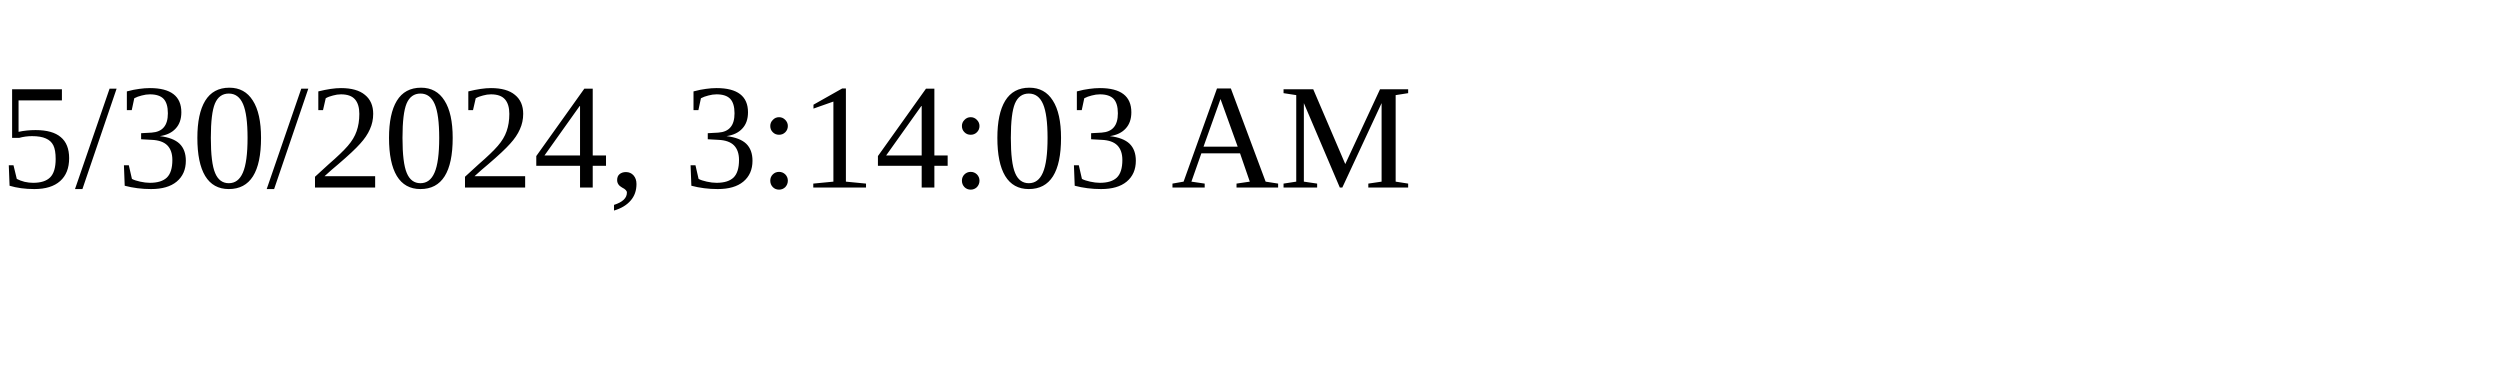
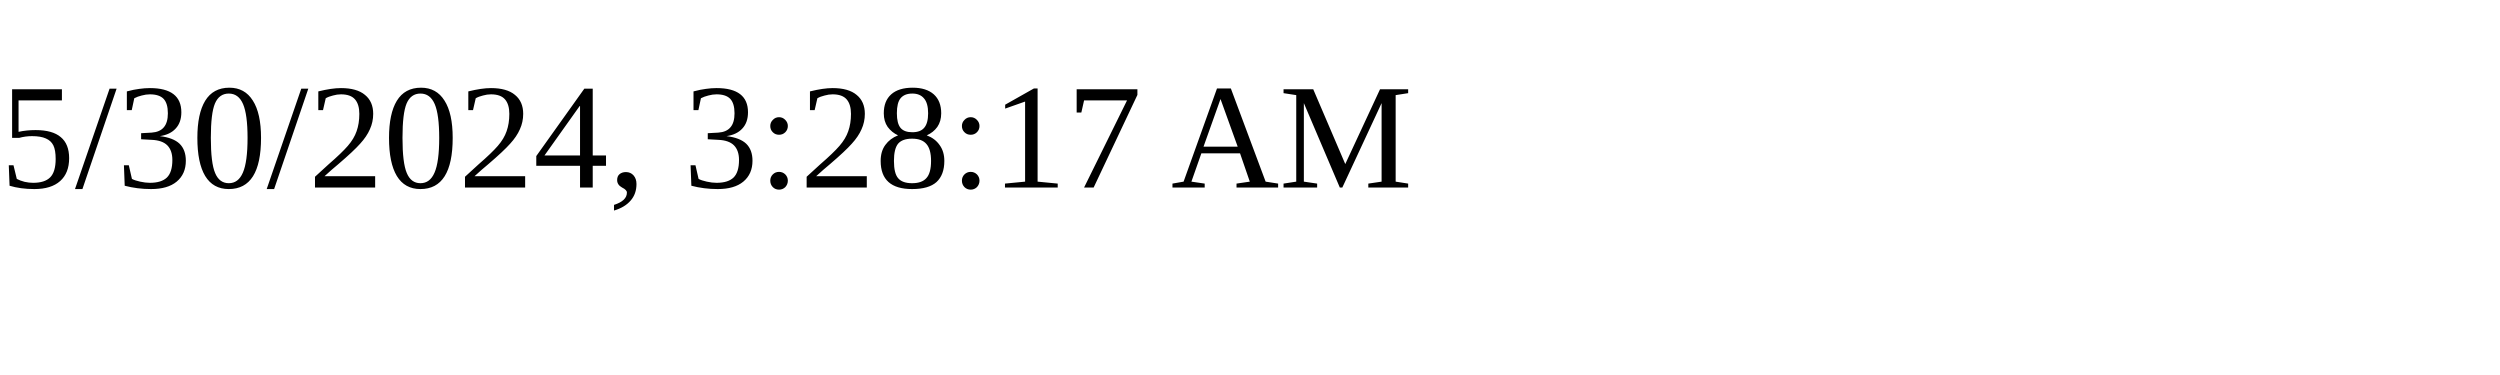
<svg xmlns="http://www.w3.org/2000/svg" height="30" width="200">
-   <text x="0" y="15">5/30/2024, 3:14:03 AM</text>
+   <text x="0" y="15">5/30/2024, 3:28:17 AM</text>
</svg>
